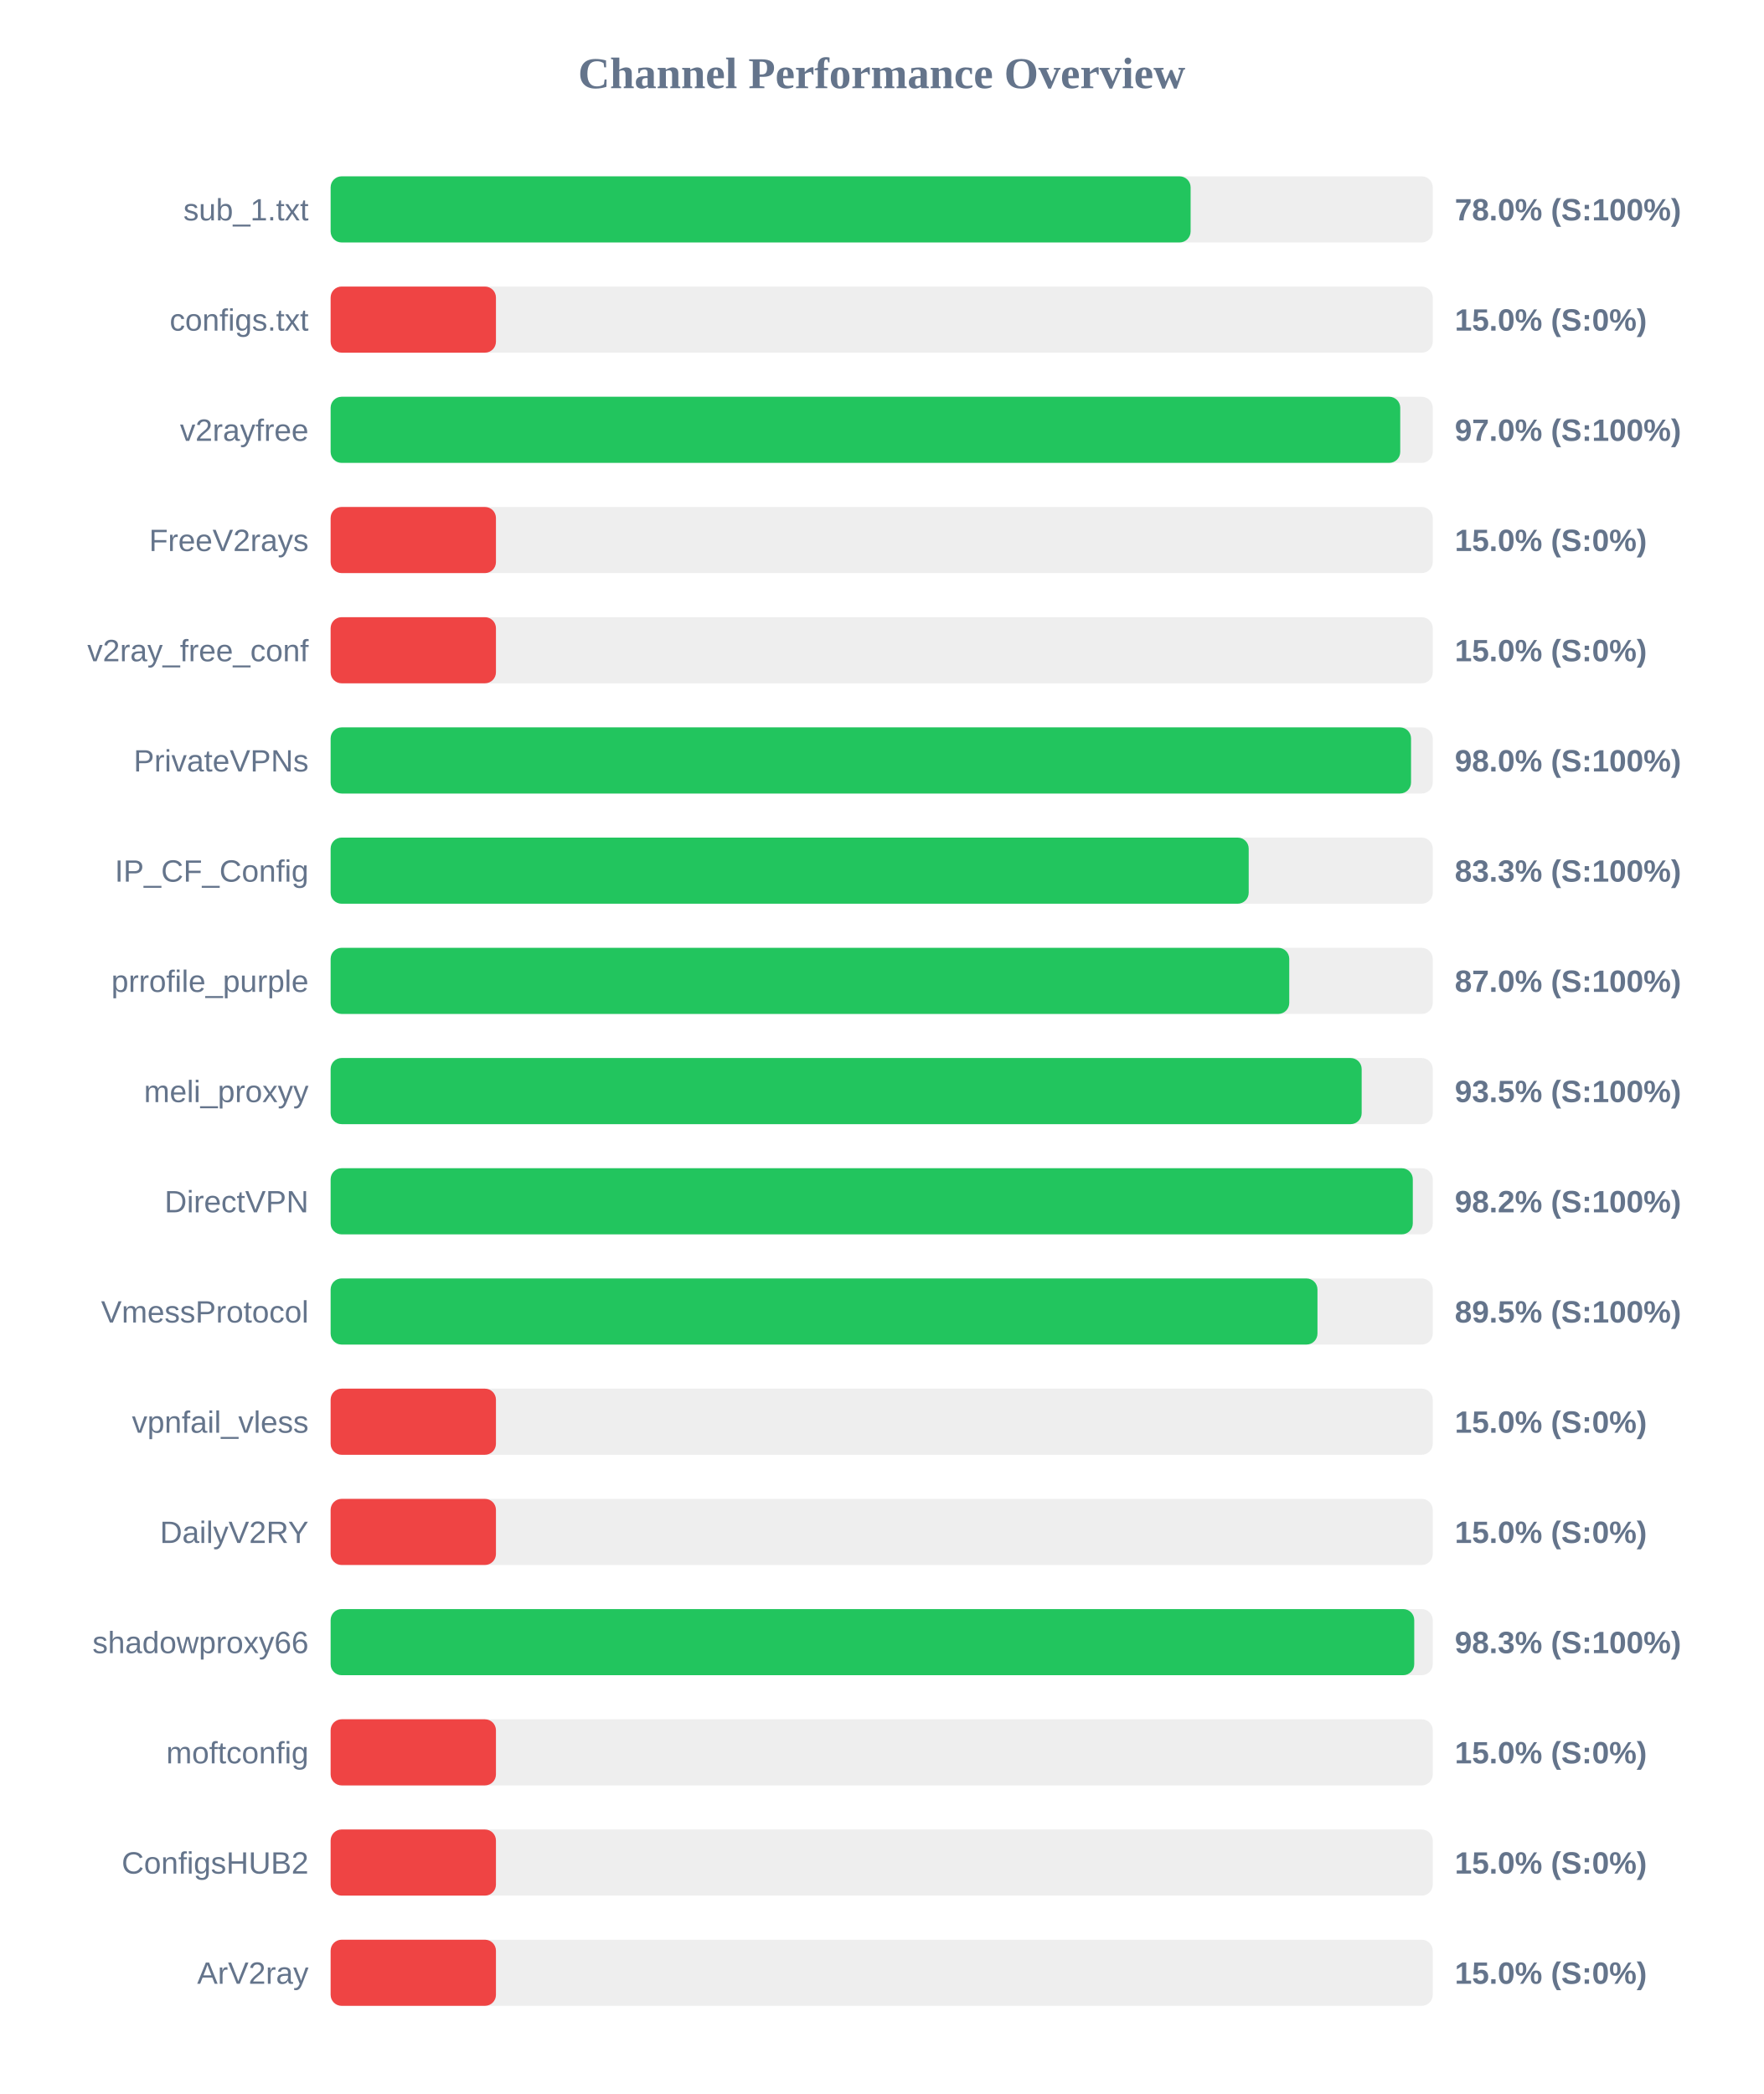
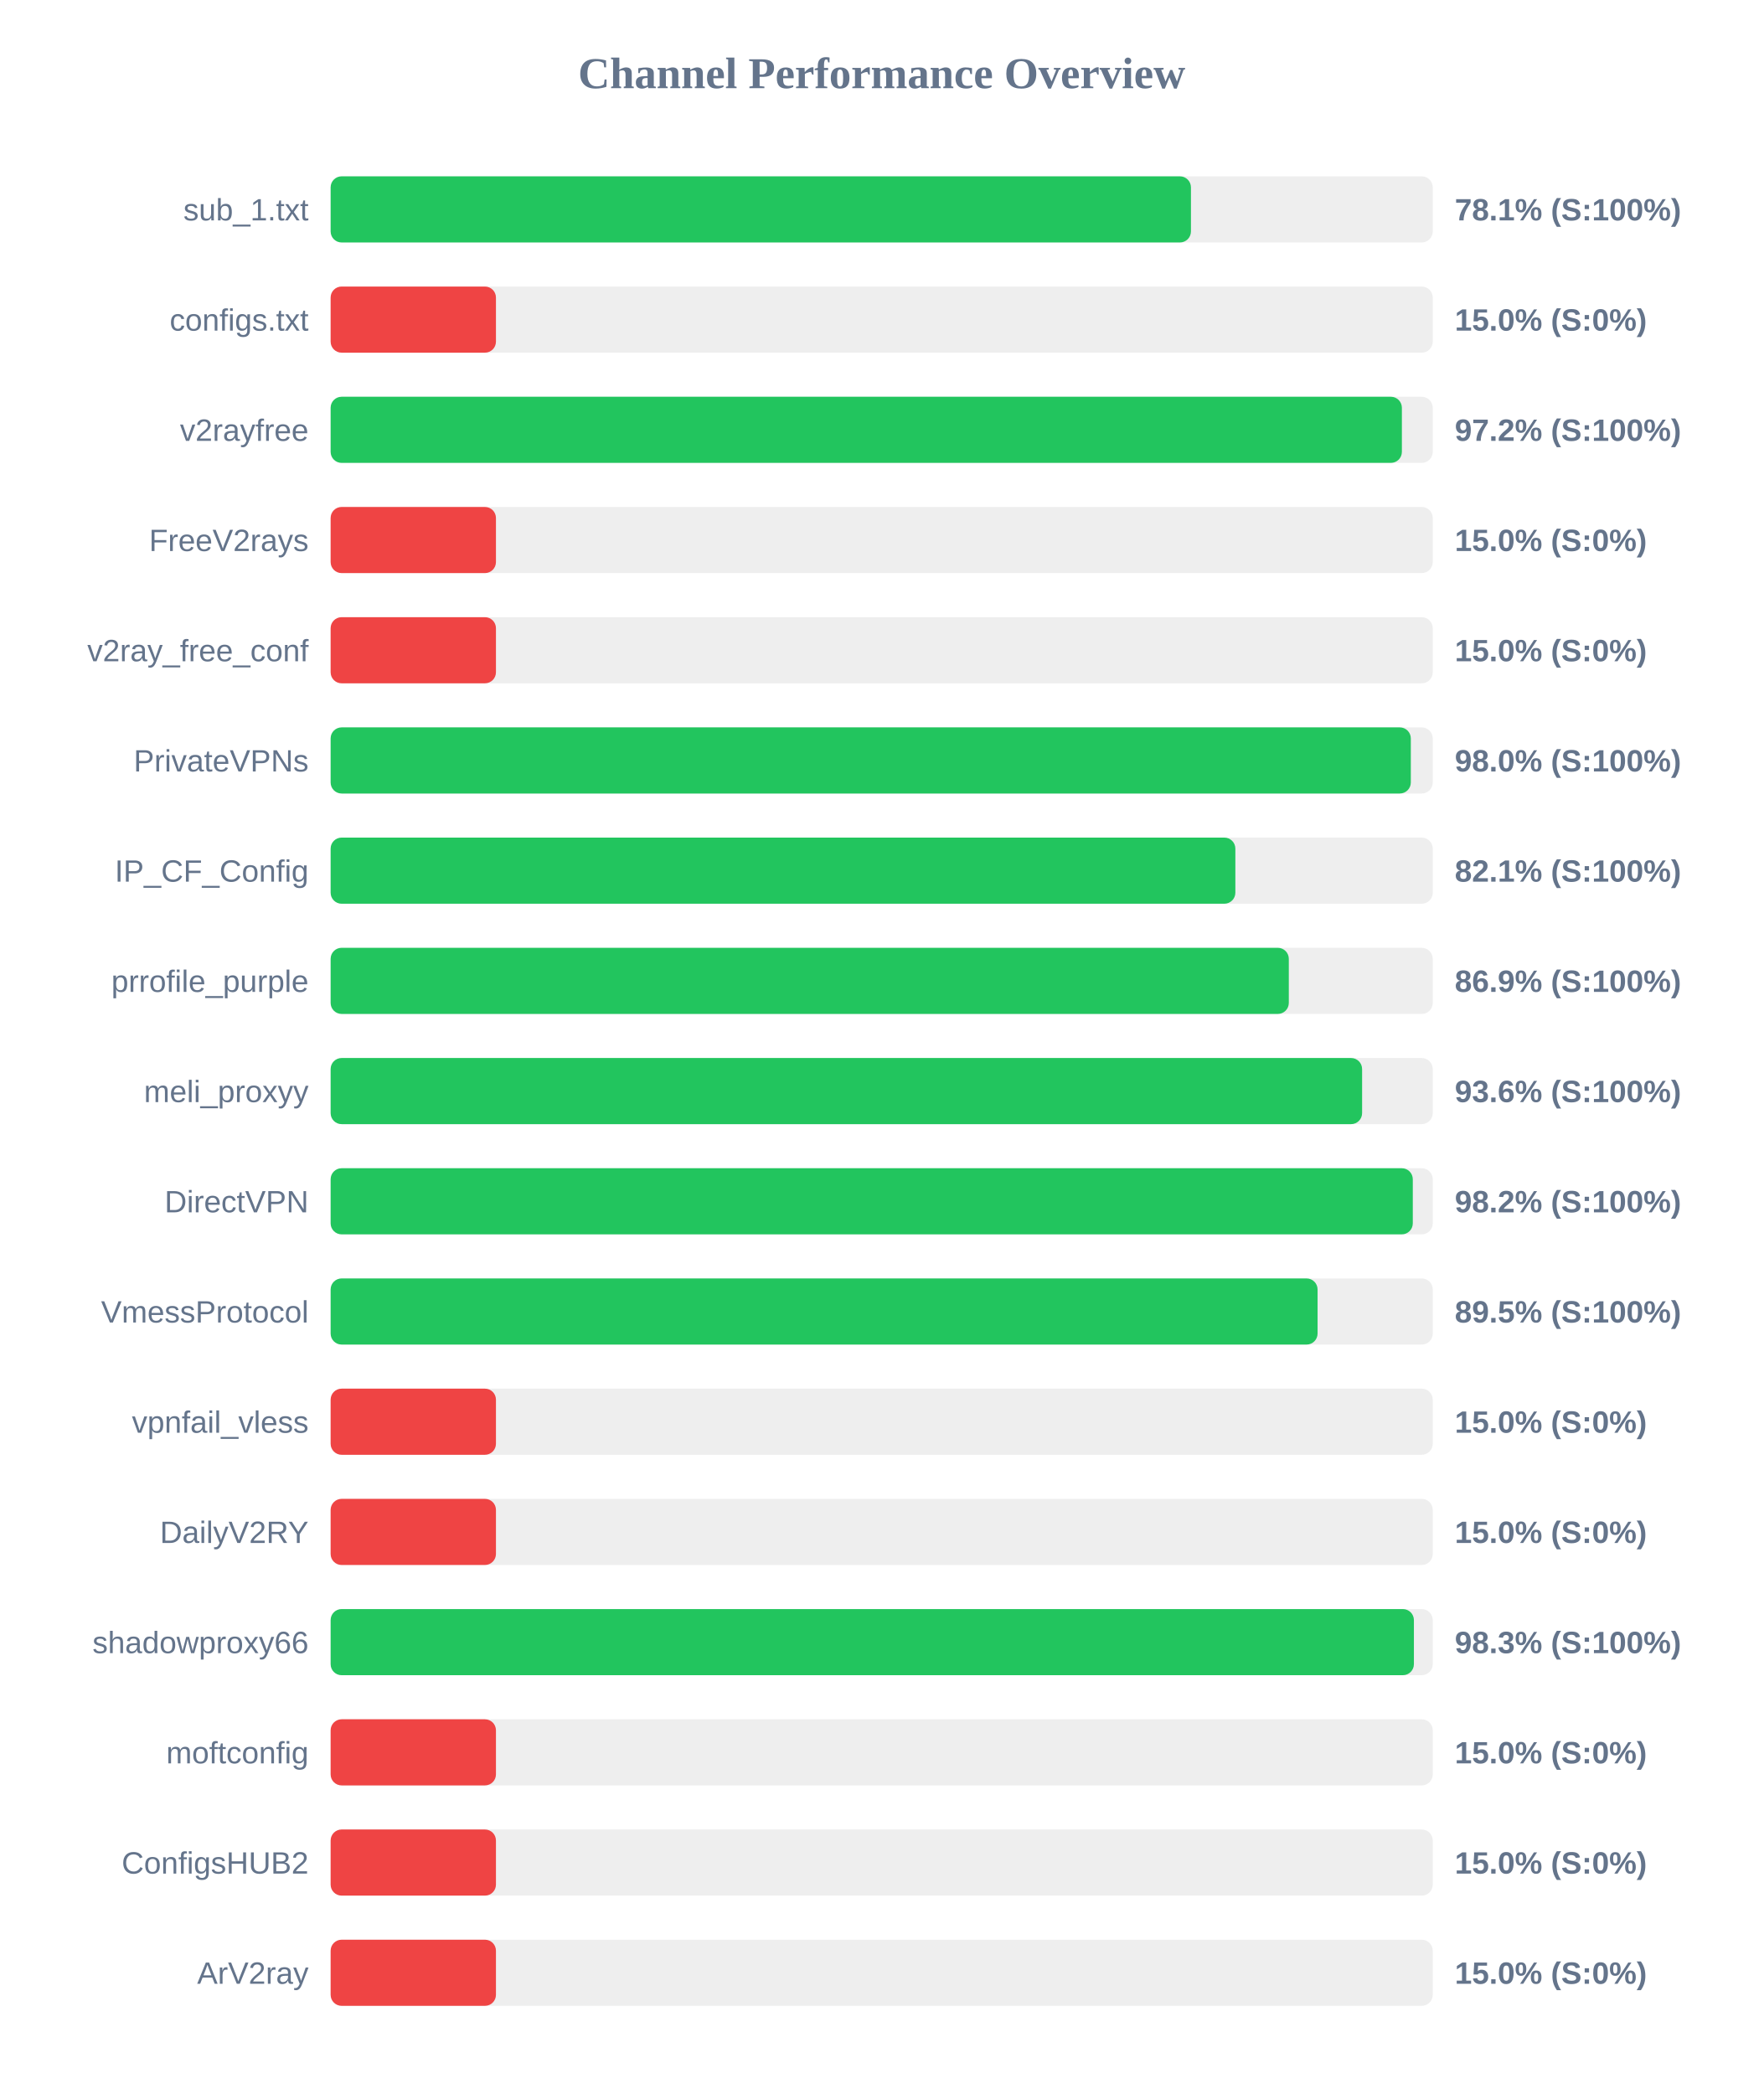
<svg xmlns="http://www.w3.org/2000/svg" width="800" height="950" version="1.1">
  <style>
        .row { font: 14px Arial; fill: #64748b; }
        .score { font: bold 14px Arial; fill: #64748b; }
    </style>
  <text x="400" y="40" text-anchor="middle" font-size="20px" font-weight="bold" fill="#64748b">Channel Performance Overview</text>
  <rect x="150" y="80" width="500" height="30" fill="#eee" rx="5" />
-   <rect x="150" y="80" width="390.15" height="30" fill="#22c55e" rx="5" />
+   <rect x="150" y="80" width="390.3" height="30" fill="#22c55e" rx="5" />
  <text x="140" y="100" text-anchor="end" class="row">sub_1.txt</text>
-   <text x="660" y="100" text-anchor="start" class="score">78.0% (S:100%)</text>
+   <text x="660" y="100" text-anchor="start" class="score">78.1% (S:100%)</text>
  <rect x="150" y="130" width="500" height="30" fill="#eee" rx="5" />
  <rect x="150" y="130" width="75.0" height="30" fill="#ef4444" rx="5" />
  <text x="140" y="150" text-anchor="end" class="row">configs.txt</text>
  <text x="660" y="150" text-anchor="start" class="score">15.0% (S:0%)</text>
  <rect x="150" y="180" width="500" height="30" fill="#eee" rx="5" />
-   <rect x="150" y="180" width="485.25" height="30" fill="#22c55e" rx="5" />
+   <rect x="150" y="180" width="486.0" height="30" fill="#22c55e" rx="5" />
  <text x="140" y="200" text-anchor="end" class="row">v2rayfree</text>
-   <text x="660" y="200" text-anchor="start" class="score">97.0% (S:100%)</text>
+   <text x="660" y="200" text-anchor="start" class="score">97.2% (S:100%)</text>
  <rect x="150" y="230" width="500" height="30" fill="#eee" rx="5" />
  <rect x="150" y="230" width="75.0" height="30" fill="#ef4444" rx="5" />
  <text x="140" y="250" text-anchor="end" class="row">FreeV2rays</text>
  <text x="660" y="250" text-anchor="start" class="score">15.0% (S:0%)</text>
  <rect x="150" y="280" width="500" height="30" fill="#eee" rx="5" />
  <rect x="150" y="280" width="75.0" height="30" fill="#ef4444" rx="5" />
  <text x="140" y="300" text-anchor="end" class="row">v2ray_free_conf</text>
  <text x="660" y="300" text-anchor="start" class="score">15.0% (S:0%)</text>
  <rect x="150" y="330" width="500" height="30" fill="#eee" rx="5" />
-   <rect x="150" y="330" width="490.15" height="30" fill="#22c55e" rx="5" />
+   <rect x="150" y="330" width="490.05" height="30" fill="#22c55e" rx="5" />
  <text x="140" y="350" text-anchor="end" class="row">PrivateVPNs</text>
  <text x="660" y="350" text-anchor="start" class="score">98.0% (S:100%)</text>
  <rect x="150" y="380" width="500" height="30" fill="#eee" rx="5" />
-   <rect x="150" y="380" width="416.5" height="30" fill="#22c55e" rx="5" />
+   <rect x="150" y="380" width="410.45" height="30" fill="#22c55e" rx="5" />
  <text x="140" y="400" text-anchor="end" class="row">IP_CF_Config</text>
-   <text x="660" y="400" text-anchor="start" class="score">83.3% (S:100%)</text>
+   <text x="660" y="400" text-anchor="start" class="score">82.1% (S:100%)</text>
  <rect x="150" y="430" width="500" height="30" fill="#eee" rx="5" />
-   <rect x="150" y="430" width="434.9" height="30" fill="#22c55e" rx="5" />
+   <rect x="150" y="430" width="434.7" height="30" fill="#22c55e" rx="5" />
  <text x="140" y="450" text-anchor="end" class="row">prrofile_purple</text>
-   <text x="660" y="450" text-anchor="start" class="score">87.0% (S:100%)</text>
+   <text x="660" y="450" text-anchor="start" class="score">86.9% (S:100%)</text>
  <rect x="150" y="480" width="500" height="30" fill="#eee" rx="5" />
-   <rect x="150" y="480" width="467.75" height="30" fill="#22c55e" rx="5" />
+   <rect x="150" y="480" width="467.95" height="30" fill="#22c55e" rx="5" />
  <text x="140" y="500" text-anchor="end" class="row">meli_proxyy</text>
-   <text x="660" y="500" text-anchor="start" class="score">93.5% (S:100%)</text>
+   <text x="660" y="500" text-anchor="start" class="score">93.6% (S:100%)</text>
  <rect x="150" y="530" width="500" height="30" fill="#eee" rx="5" />
  <rect x="150" y="530" width="490.95" height="30" fill="#22c55e" rx="5" />
  <text x="140" y="550" text-anchor="end" class="row">DirectVPN</text>
  <text x="660" y="550" text-anchor="start" class="score">98.2% (S:100%)</text>
  <rect x="150" y="580" width="500" height="30" fill="#eee" rx="5" />
-   <rect x="150" y="580" width="447.7" height="30" fill="#22c55e" rx="5" />
+   <rect x="150" y="580" width="447.75" height="30" fill="#22c55e" rx="5" />
  <text x="140" y="600" text-anchor="end" class="row">VmessProtocol</text>
  <text x="660" y="600" text-anchor="start" class="score">89.5% (S:100%)</text>
  <rect x="150" y="630" width="500" height="30" fill="#eee" rx="5" />
  <rect x="150" y="630" width="75.0" height="30" fill="#ef4444" rx="5" />
  <text x="140" y="650" text-anchor="end" class="row">vpnfail_vless</text>
  <text x="660" y="650" text-anchor="start" class="score">15.0% (S:0%)</text>
  <rect x="150" y="680" width="500" height="30" fill="#eee" rx="5" />
  <rect x="150" y="680" width="75.0" height="30" fill="#ef4444" rx="5" />
  <text x="140" y="700" text-anchor="end" class="row">DailyV2RY</text>
  <text x="660" y="700" text-anchor="start" class="score">15.0% (S:0%)</text>
  <rect x="150" y="730" width="500" height="30" fill="#eee" rx="5" />
-   <rect x="150" y="730" width="491.6" height="30" fill="#22c55e" rx="5" />
+   <rect x="150" y="730" width="491.45" height="30" fill="#22c55e" rx="5" />
  <text x="140" y="750" text-anchor="end" class="row">shadowproxy66</text>
  <text x="660" y="750" text-anchor="start" class="score">98.3% (S:100%)</text>
  <rect x="150" y="780" width="500" height="30" fill="#eee" rx="5" />
  <rect x="150" y="780" width="75.0" height="30" fill="#ef4444" rx="5" />
  <text x="140" y="800" text-anchor="end" class="row">moftconfig</text>
  <text x="660" y="800" text-anchor="start" class="score">15.0% (S:0%)</text>
  <rect x="150" y="830" width="500" height="30" fill="#eee" rx="5" />
  <rect x="150" y="830" width="75.0" height="30" fill="#ef4444" rx="5" />
  <text x="140" y="850" text-anchor="end" class="row">ConfigsHUB2</text>
  <text x="660" y="850" text-anchor="start" class="score">15.0% (S:0%)</text>
  <rect x="150" y="880" width="500" height="30" fill="#eee" rx="5" />
  <rect x="150" y="880" width="75.0" height="30" fill="#ef4444" rx="5" />
  <text x="140" y="900" text-anchor="end" class="row">ArV2ray</text>
  <text x="660" y="900" text-anchor="start" class="score">15.0% (S:0%)</text>
</svg>
